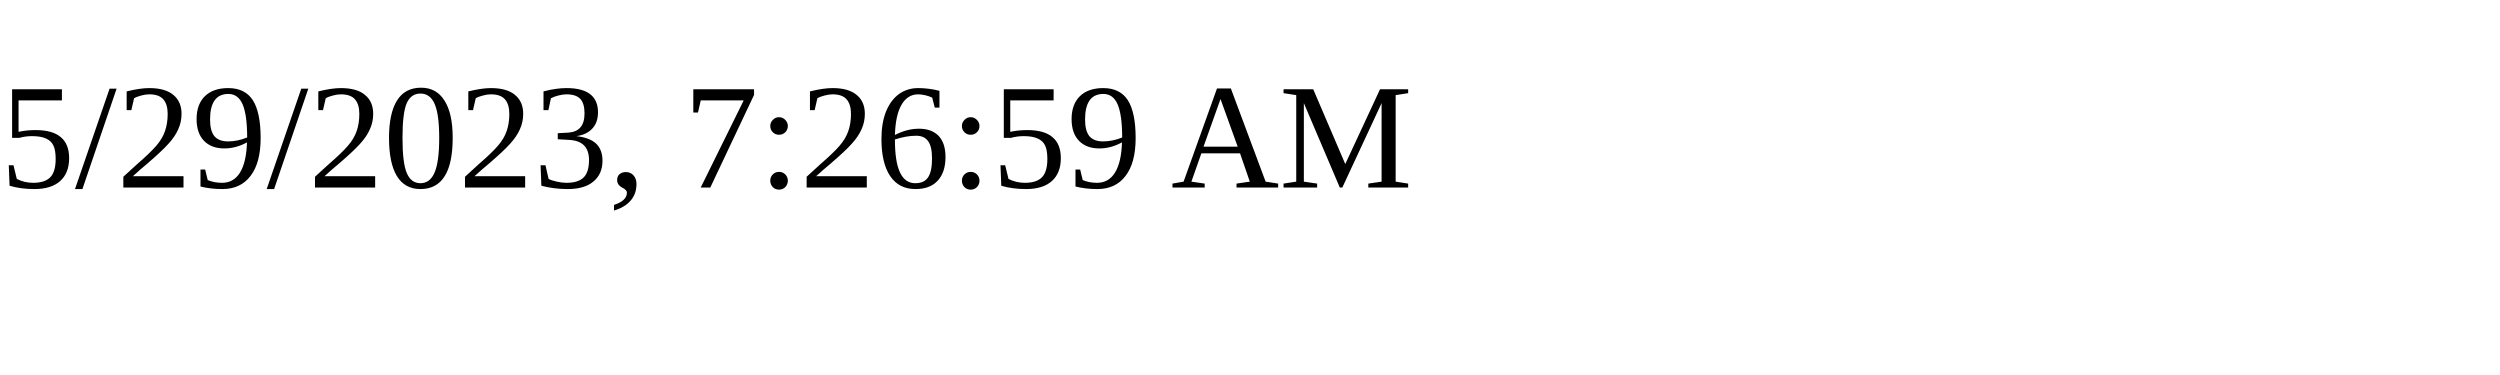
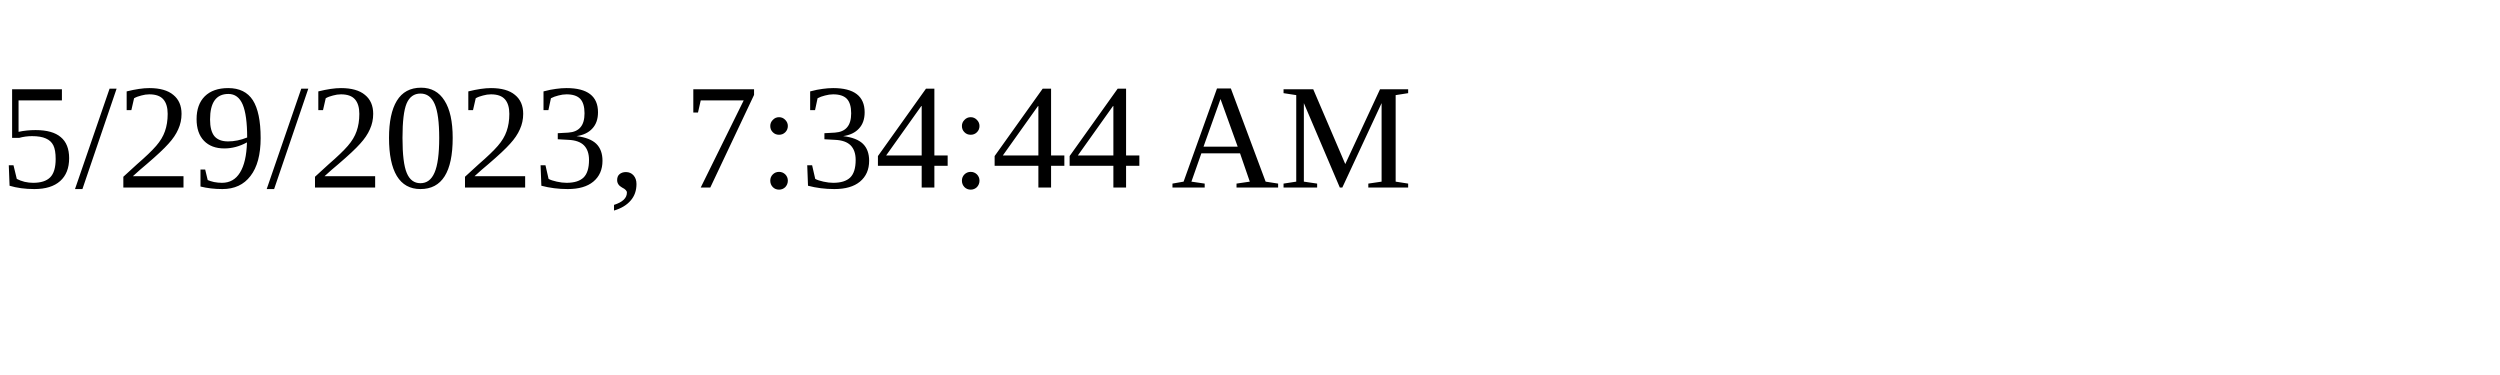
<svg xmlns="http://www.w3.org/2000/svg" height="30" width="200">
-   <text x="0" y="15">5/29/2023, 7:26:59 AM</text>
+   <text x="0" y="15">5/29/2023, 7:34:44 AM</text>
</svg>
